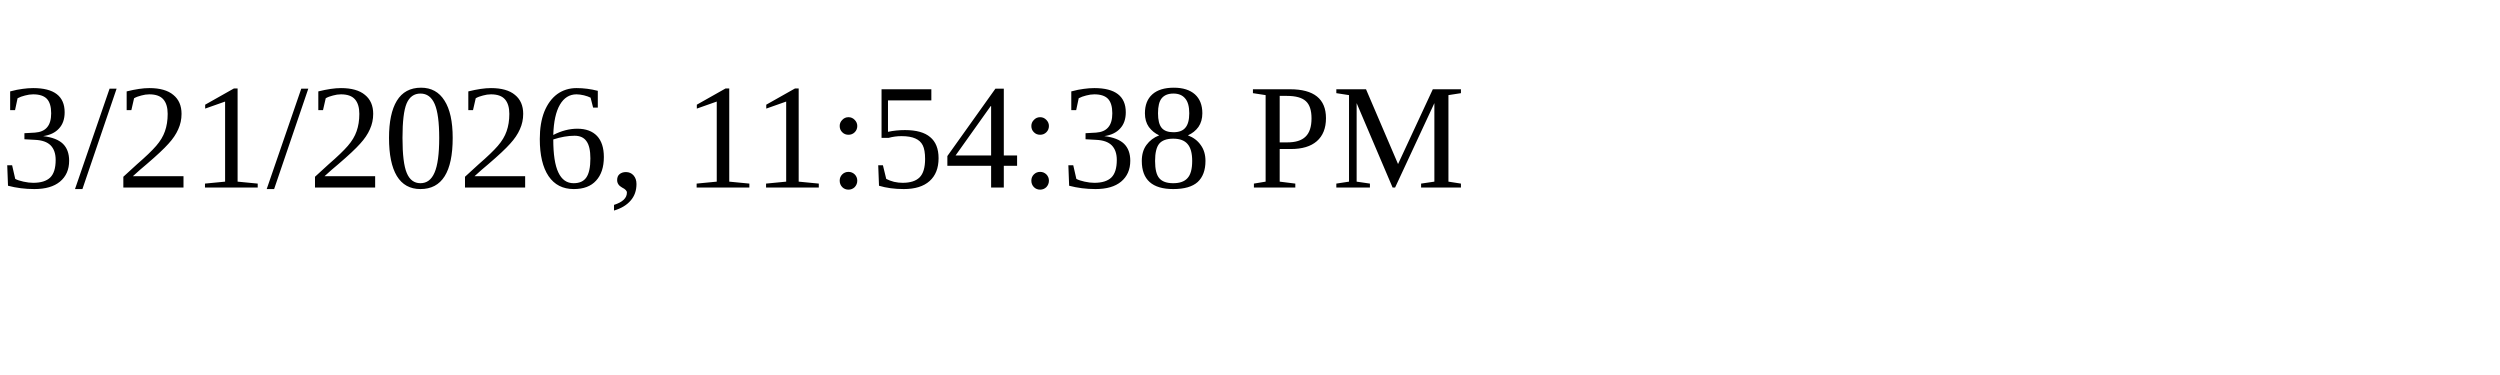
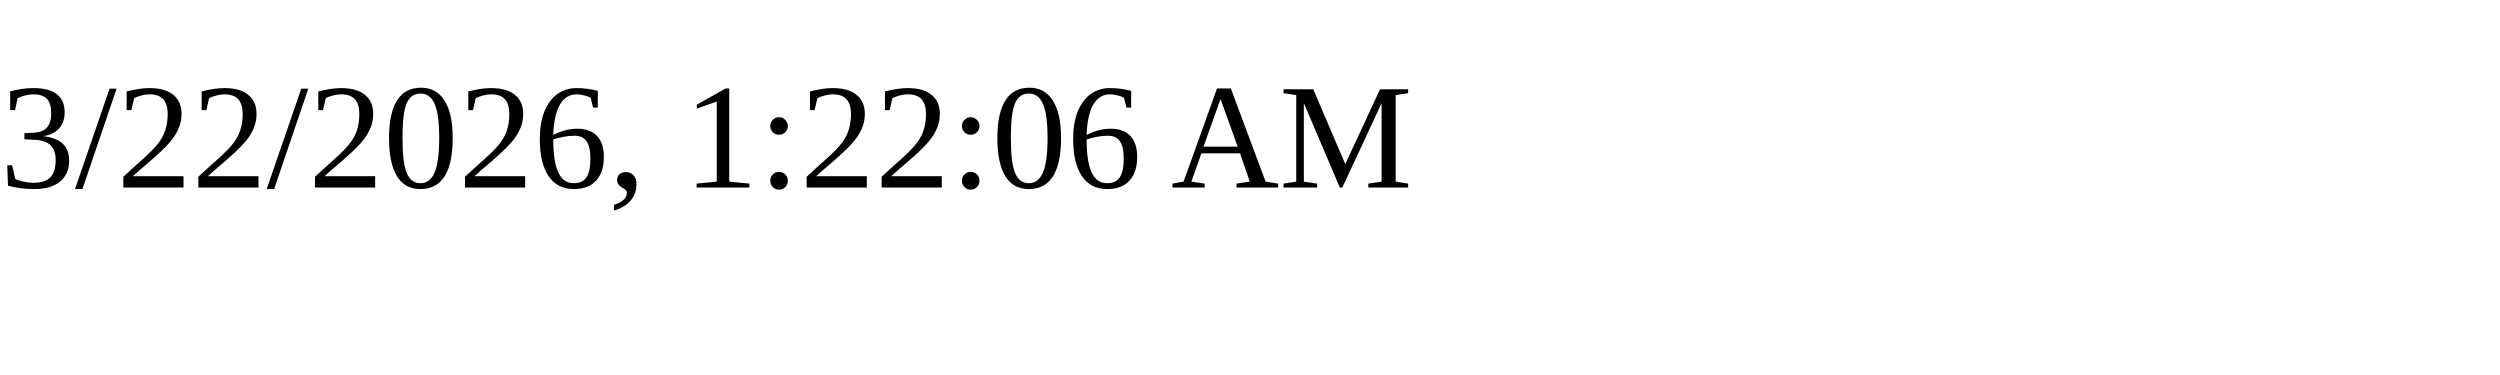
<svg xmlns="http://www.w3.org/2000/svg" height="30" width="200">
-   <text x="0" y="15">3/21/2026, 11:54:38 PM</text>
+   <text x="0" y="15">3/22/2026, 1:22:06 AM</text>
</svg>
